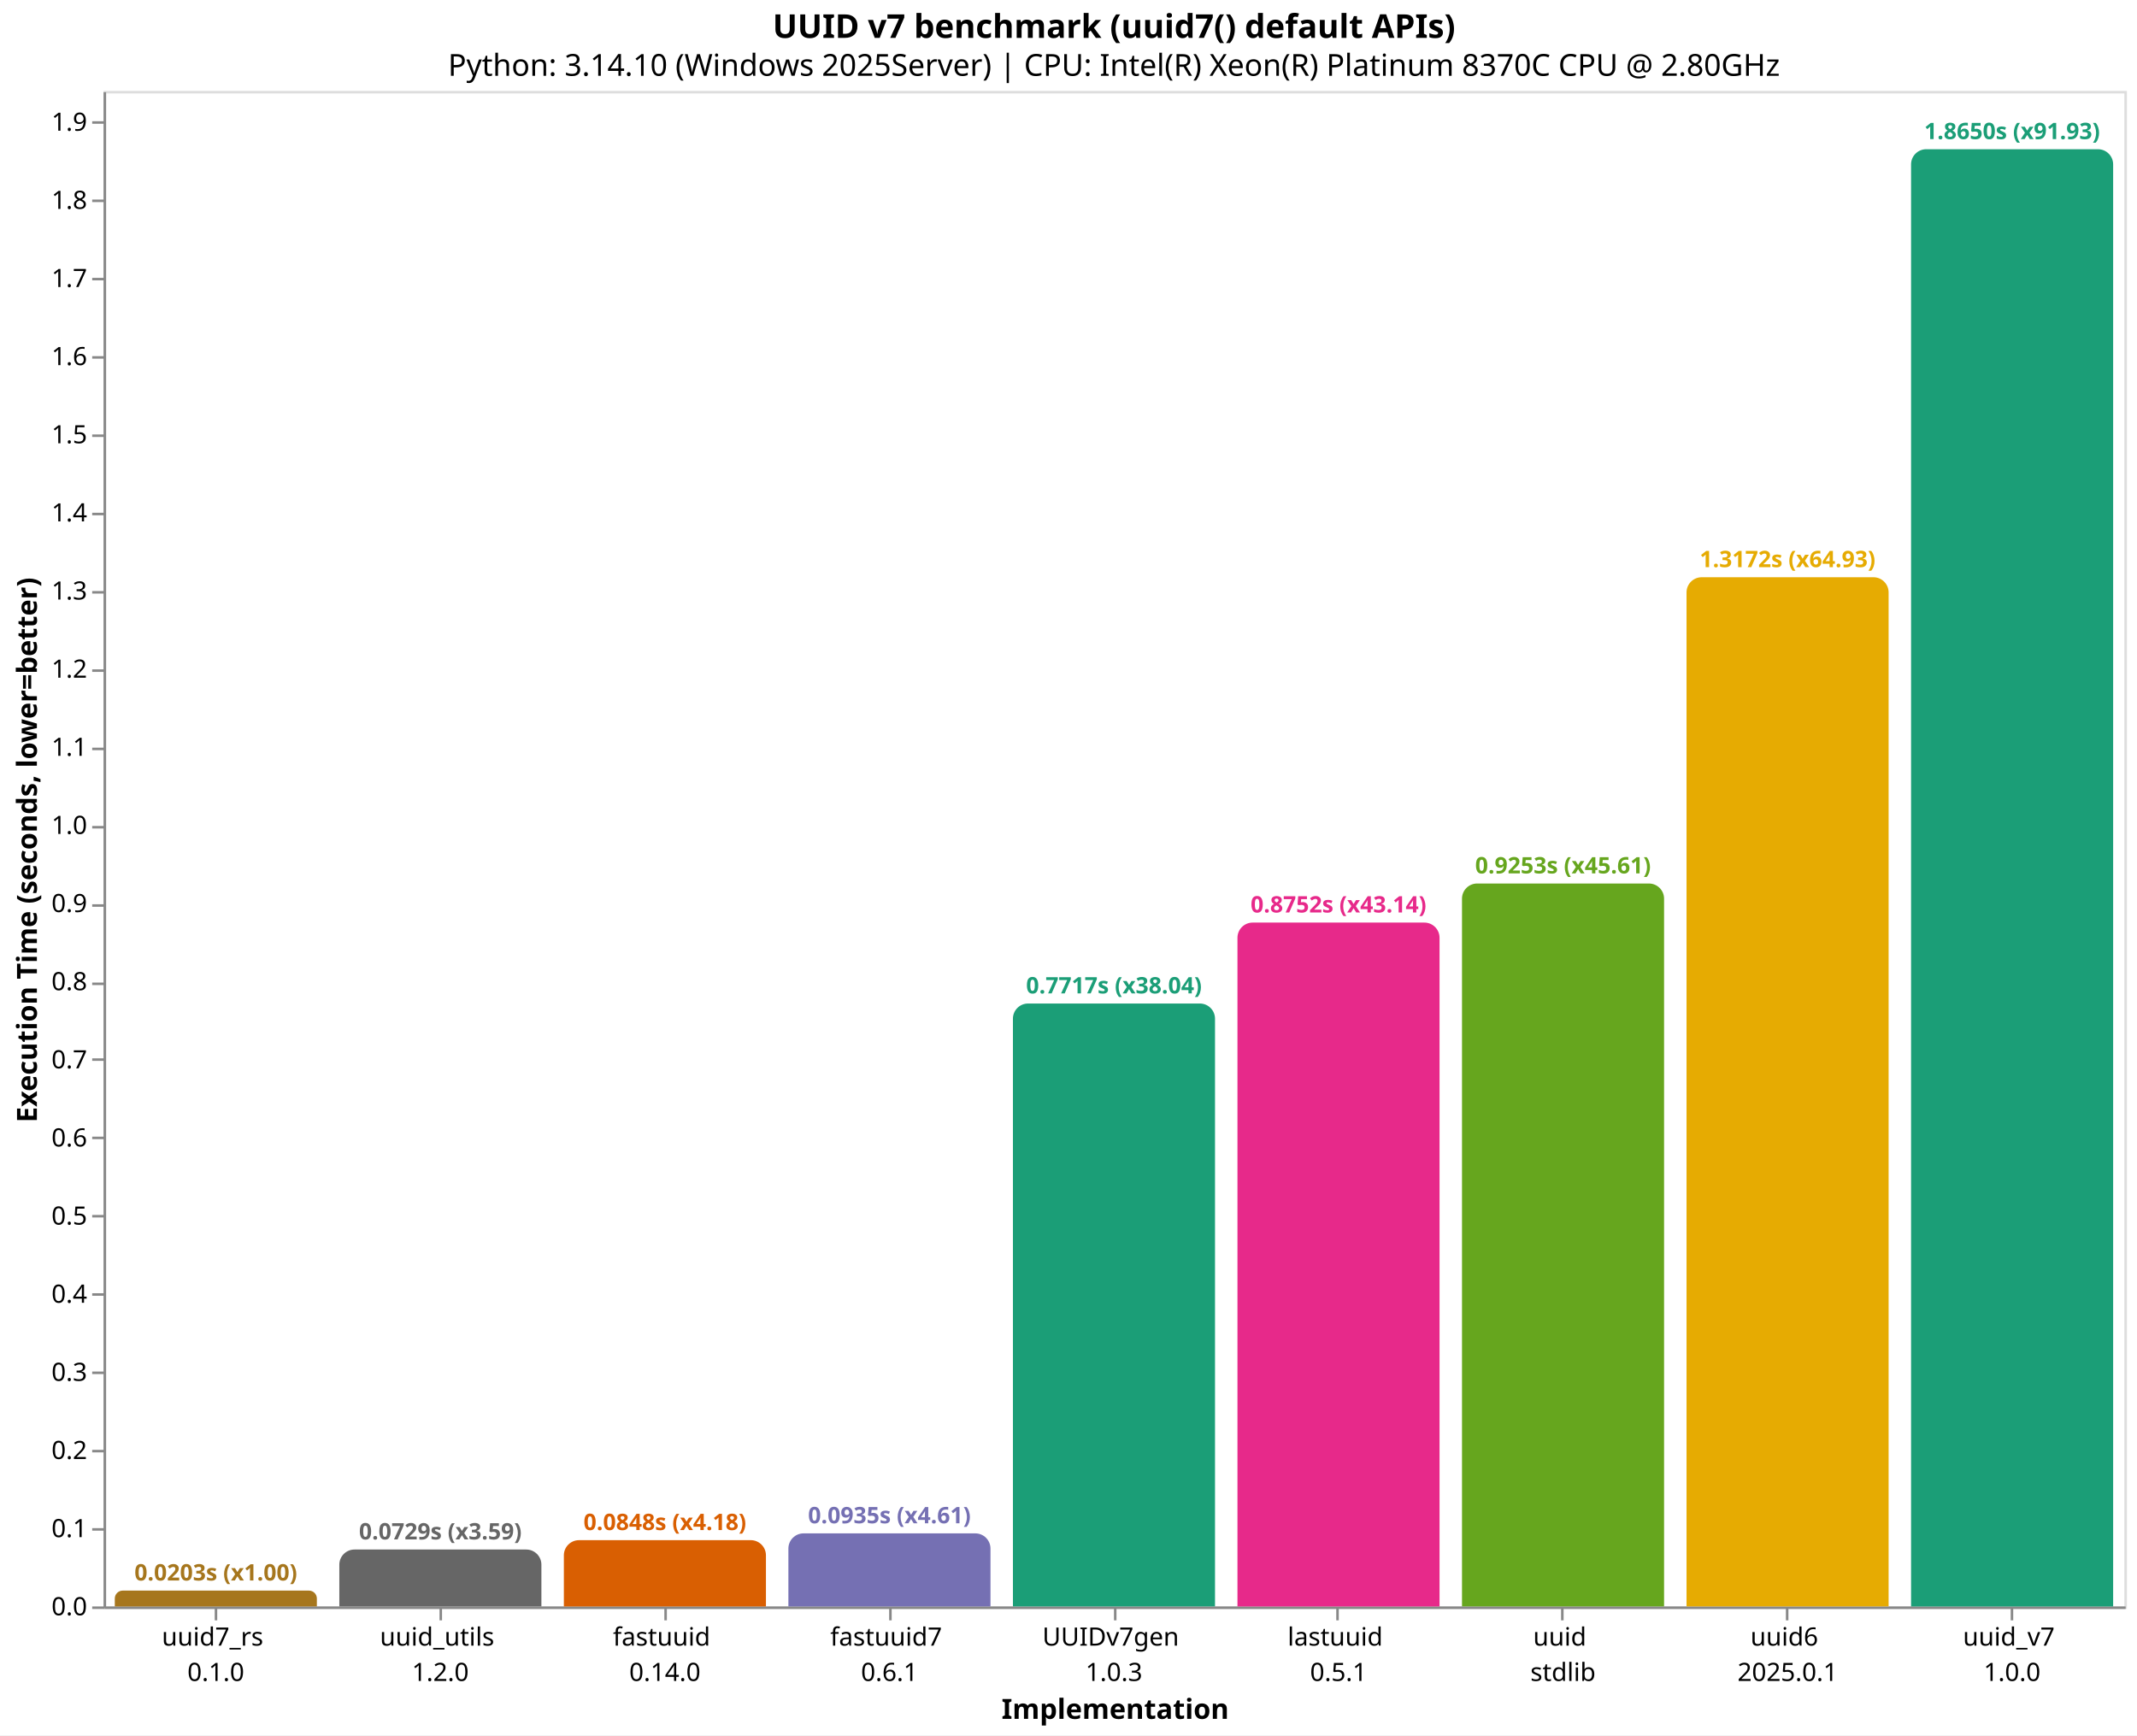
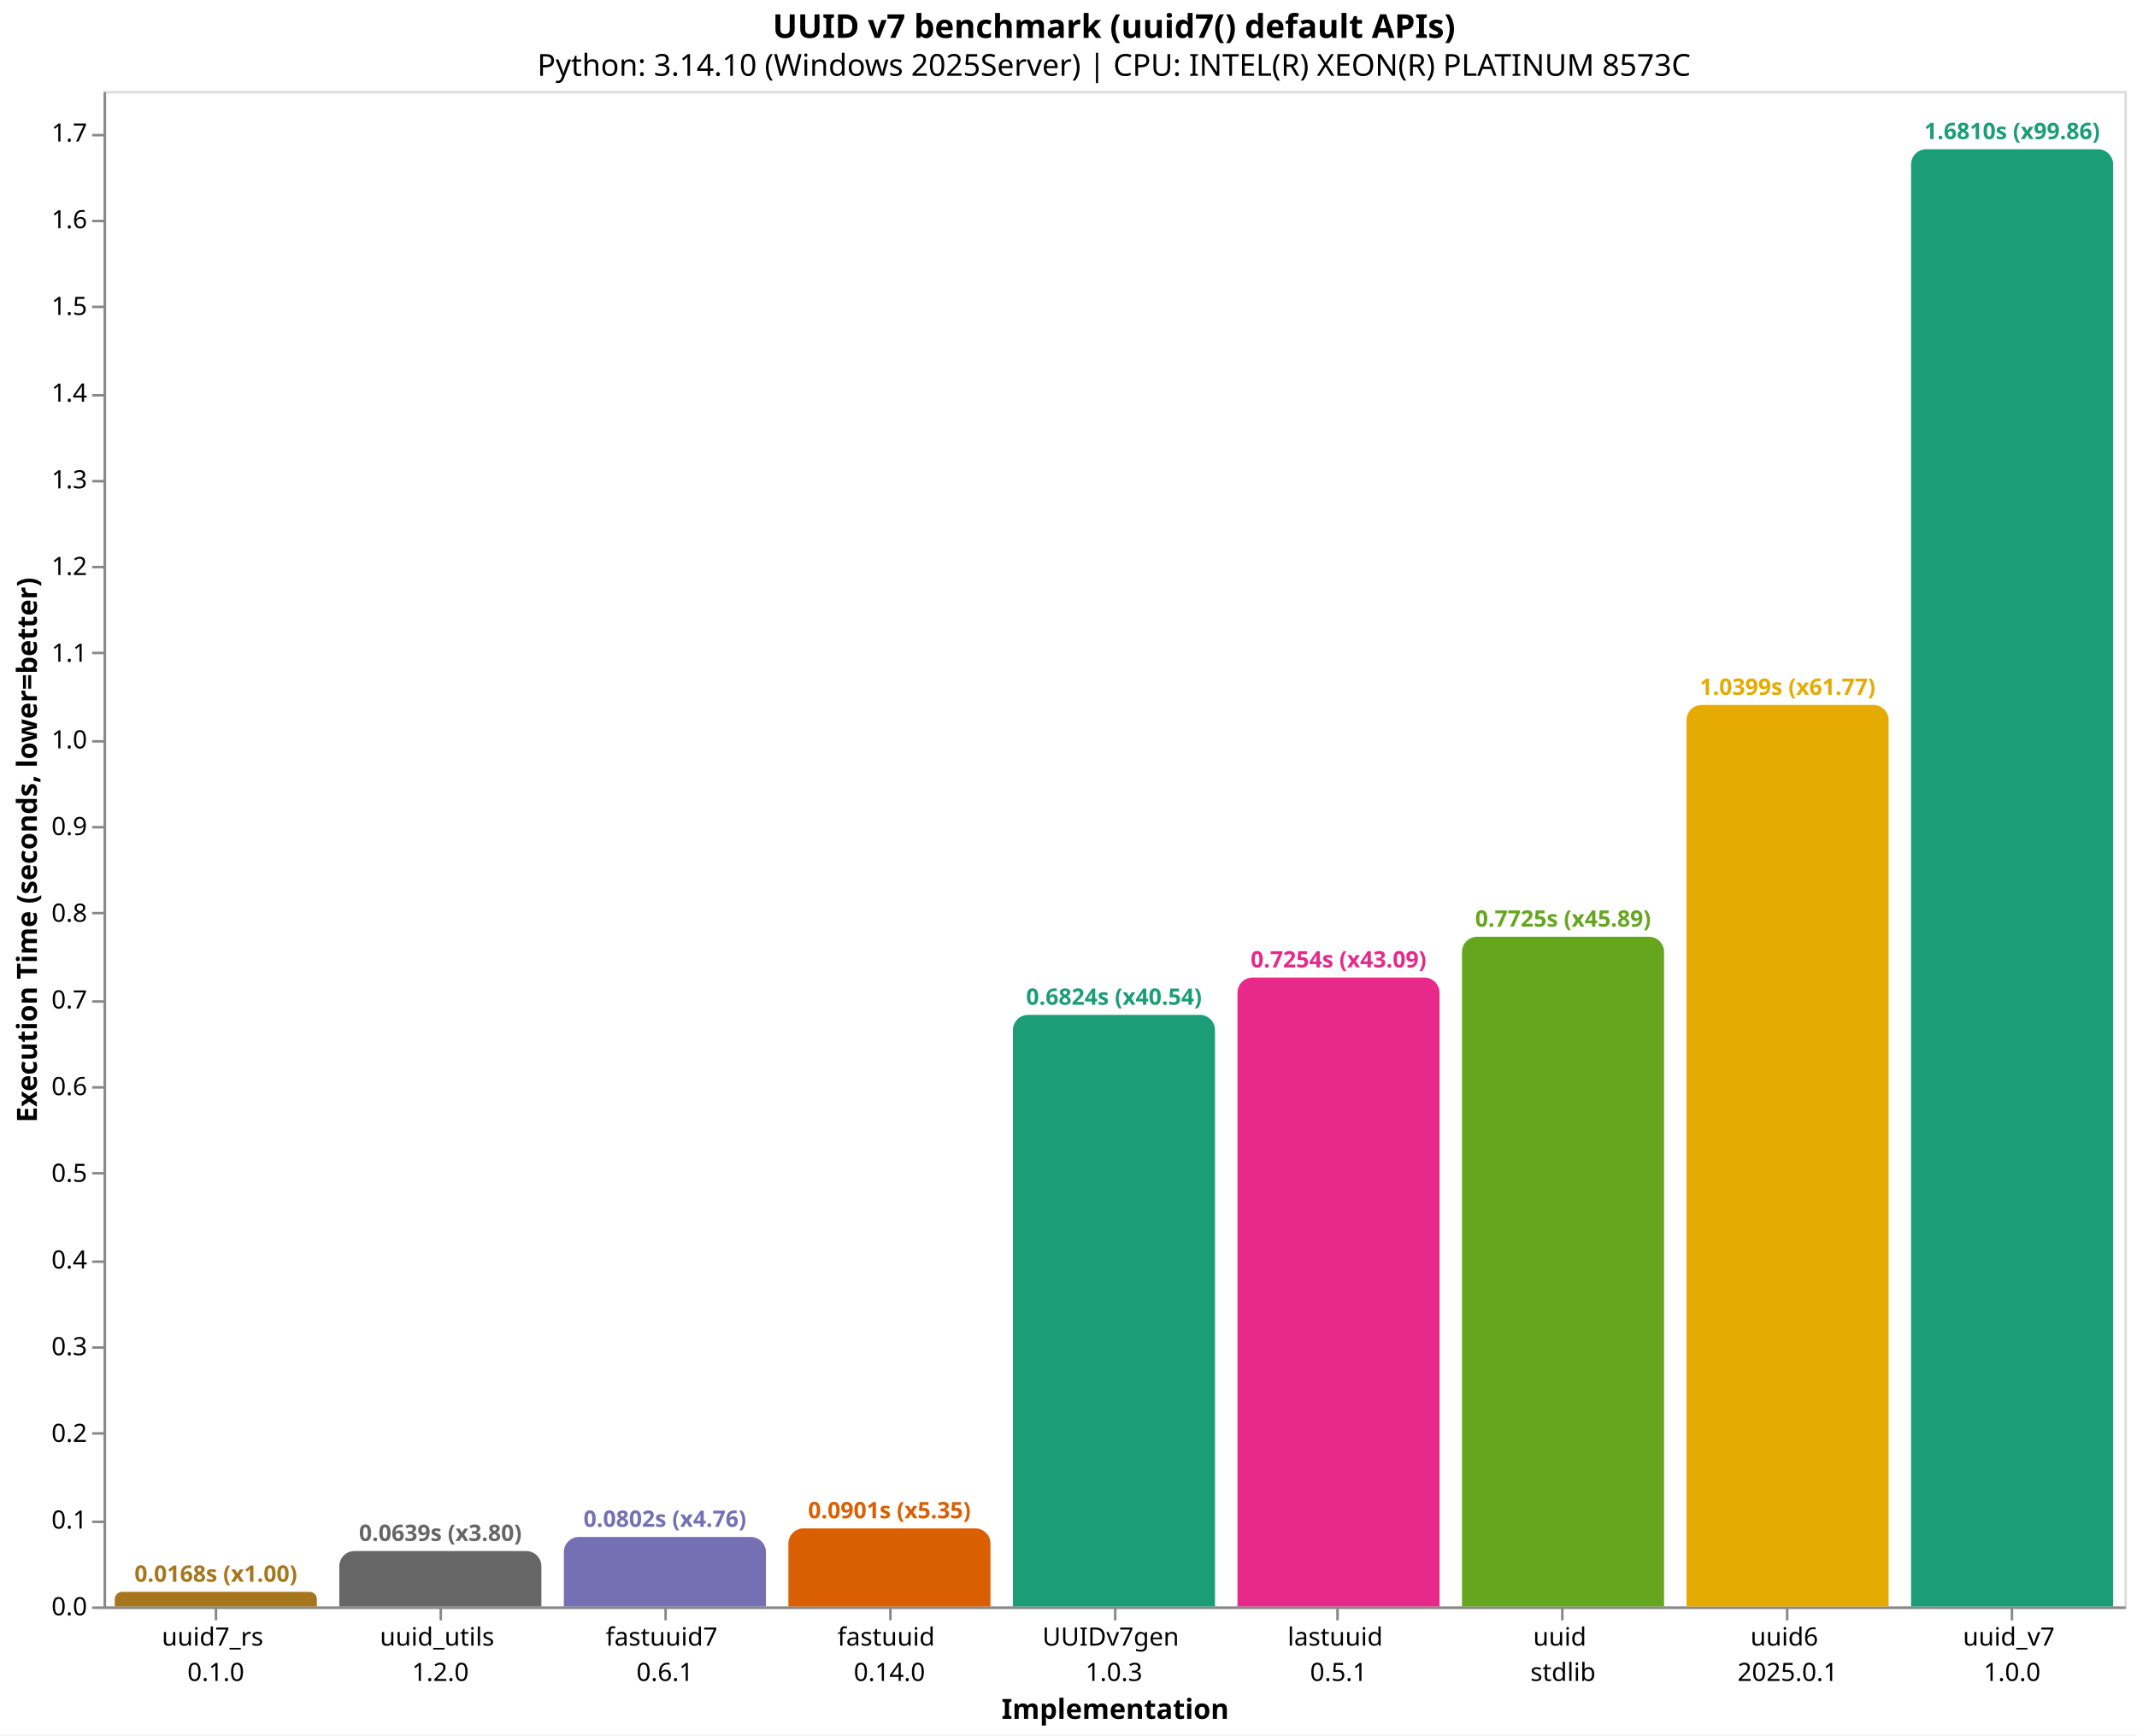
<svg xmlns="http://www.w3.org/2000/svg" version="1.1" class="marks" width="846" height="687" viewBox="0 0 846 687">
  <rect width="846" height="687" fill="white" />
  <g fill="none" stroke-miterlimit="10" transform="translate(41,36)">
    <g class="mark-group role-frame root" role="graphics-object" aria-roledescription="group mark container">
      <g transform="translate(0,0)">
        <path class="background" aria-hidden="true" d="M0.5,0.5h800v600h-800Z" stroke="#ddd" />
        <g>
-           <g class="mark-group role-axis" role="graphics-symbol" aria-roledescription="axis" aria-label="X-axis titled 'Implementation' for a discrete scale with 9 values: uuid7_rs&#10;0.1.0, uuid_utils&#10;1.2.0, fastuuid&#10;0.14.0, fastuuid7&#10;0.6.1, UUIDv7gen&#10;1.0.3, ending with uuid_v7&#10;1.0.0">
+           <g class="mark-group role-axis" role="graphics-symbol" aria-roledescription="axis" aria-label="X-axis titled 'Implementation' for a discrete scale with 9 values: uuid7_rs&#10;0.1.0, uuid_utils&#10;1.2.0, fastuuid7&#10;0.6.1, fastuuid&#10;0.14.0, UUIDv7gen&#10;1.0.3, ending with uuid_v7&#10;1.0.0">
            <g transform="translate(0.5,600.5)">
              <path class="background" aria-hidden="true" d="M0,0h0v0h0Z" pointer-events="none" />
              <g>
                <g class="mark-rule role-axis-tick" pointer-events="none">
                  <line transform="translate(44,0)" x2="0" y2="5" stroke="#888" stroke-width="1" opacity="1" />
                  <line transform="translate(133,0)" x2="0" y2="5" stroke="#888" stroke-width="1" opacity="1" />
                  <line transform="translate(222,0)" x2="0" y2="5" stroke="#888" stroke-width="1" opacity="1" />
                  <line transform="translate(311,0)" x2="0" y2="5" stroke="#888" stroke-width="1" opacity="1" />
                  <line transform="translate(400,0)" x2="0" y2="5" stroke="#888" stroke-width="1" opacity="1" />
                  <line transform="translate(488,0)" x2="0" y2="5" stroke="#888" stroke-width="1" opacity="1" />
                  <line transform="translate(577,0)" x2="0" y2="5" stroke="#888" stroke-width="1" opacity="1" />
                  <line transform="translate(666,0)" x2="0" y2="5" stroke="#888" stroke-width="1" opacity="1" />
                  <line transform="translate(755,0)" x2="0" y2="5" stroke="#888" stroke-width="1" opacity="1" />
                </g>
                <g class="mark-text role-axis-label" pointer-events="none">
                  <text text-anchor="middle" transform="translate(43.94444,15)" font-family="sans-serif" font-size="10px" fill="#000" opacity="1">
                    <tspan>uuid7_rs</tspan>
                    <tspan x="0" dy="14">0.1.0</tspan>
                  </text>
                  <text text-anchor="middle" transform="translate(132.8333,15)" font-family="sans-serif" font-size="10px" fill="#000" opacity="1">
                    <tspan>uuid_utils</tspan>
                    <tspan x="0" dy="14">1.2.0</tspan>
                  </text>
                  <text text-anchor="middle" transform="translate(221.7222,15)" font-family="sans-serif" font-size="10px" fill="#000" opacity="1">
+                     <tspan>fastuuid7</tspan>
+                     <tspan x="0" dy="14">0.6.1</tspan>
+                   </text>
+                   <text text-anchor="middle" transform="translate(310.6111,15)" font-family="sans-serif" font-size="10px" fill="#000" opacity="1">
                    <tspan>fastuuid</tspan>
                    <tspan x="0" dy="14">0.14.0</tspan>
-                   </text>
-                   <text text-anchor="middle" transform="translate(310.6111,15)" font-family="sans-serif" font-size="10px" fill="#000" opacity="1">
-                     <tspan>fastuuid7</tspan>
-                     <tspan x="0" dy="14">0.6.1</tspan>
                  </text>
                  <text text-anchor="middle" transform="translate(399.5,15)" font-family="sans-serif" font-size="10px" fill="#000" opacity="1">
                    <tspan>UUIDv7gen</tspan>
                    <tspan x="0" dy="14">1.0.3</tspan>
                  </text>
                  <text text-anchor="middle" transform="translate(488.3889,15)" font-family="sans-serif" font-size="10px" fill="#000" opacity="1">
                    <tspan>lastuuid</tspan>
                    <tspan x="0" dy="14">0.5.1</tspan>
                  </text>
                  <text text-anchor="middle" transform="translate(577.2778,15)" font-family="sans-serif" font-size="10px" fill="#000" opacity="1">
                    <tspan>uuid</tspan>
                    <tspan x="0" dy="14">stdlib</tspan>
                  </text>
                  <text text-anchor="middle" transform="translate(666.1667,15)" font-family="sans-serif" font-size="10px" fill="#000" opacity="1">
                    <tspan>uuid6</tspan>
                    <tspan x="0" dy="14">2025.0.1</tspan>
                  </text>
                  <text text-anchor="middle" transform="translate(755.0556,15)" font-family="sans-serif" font-size="10px" fill="#000" opacity="1">
                    <tspan>uuid_v7</tspan>
                    <tspan x="0" dy="14">1.0.0</tspan>
                  </text>
                </g>
                <g class="mark-rule role-axis-domain" pointer-events="none">
                  <line transform="translate(0,0)" x2="800" y2="0" stroke="#888" stroke-width="1" opacity="1" />
                </g>
                <g class="mark-text role-axis-title" pointer-events="none">
                  <text text-anchor="middle" transform="translate(400,44)" font-family="sans-serif" font-size="11px" font-weight="bold" fill="#000" opacity="1">Implementation</text>
                </g>
              </g>
              <path class="foreground" aria-hidden="true" d="" pointer-events="none" display="none" />
            </g>
          </g>
-           <g class="mark-group role-axis" role="graphics-symbol" aria-roledescription="axis" aria-label="Y-axis titled 'Execution Time (seconds, lower=better)' for a linear scale with values from 0.0 to 1.9">
+           <g class="mark-group role-axis" role="graphics-symbol" aria-roledescription="axis" aria-label="Y-axis titled 'Execution Time (seconds, lower=better)' for a linear scale with values from 0.0 to 1.7">
            <g transform="translate(0.5,0.5)">
              <path class="background" aria-hidden="true" d="M0,0h0v0h0Z" pointer-events="none" />
              <g>
                <g class="mark-rule role-axis-tick" pointer-events="none">
                  <line transform="translate(0,600)" x2="-5" y2="0" stroke="#888" stroke-width="1" opacity="1" />
-                   <line transform="translate(0,569)" x2="-5" y2="0" stroke="#888" stroke-width="1" opacity="1" />
-                   <line transform="translate(0,538)" x2="-5" y2="0" stroke="#888" stroke-width="1" opacity="1" />
-                   <line transform="translate(0,507)" x2="-5" y2="0" stroke="#888" stroke-width="1" opacity="1" />
-                   <line transform="translate(0,476)" x2="-5" y2="0" stroke="#888" stroke-width="1" opacity="1" />
-                   <line transform="translate(0,445)" x2="-5" y2="0" stroke="#888" stroke-width="1" opacity="1" />
-                   <line transform="translate(0,414)" x2="-5" y2="0" stroke="#888" stroke-width="1" opacity="1" />
-                   <line transform="translate(0,383)" x2="-5" y2="0" stroke="#888" stroke-width="1" opacity="1" />
-                   <line transform="translate(0,353)" x2="-5" y2="0" stroke="#888" stroke-width="1" opacity="1" />
-                   <line transform="translate(0,322)" x2="-5" y2="0" stroke="#888" stroke-width="1" opacity="1" />
+                   <line transform="translate(0,566)" x2="-5" y2="0" stroke="#888" stroke-width="1" opacity="1" />
+                   <line transform="translate(0,531)" x2="-5" y2="0" stroke="#888" stroke-width="1" opacity="1" />
+                   <line transform="translate(0,497)" x2="-5" y2="0" stroke="#888" stroke-width="1" opacity="1" />
+                   <line transform="translate(0,463)" x2="-5" y2="0" stroke="#888" stroke-width="1" opacity="1" />
+                   <line transform="translate(0,428)" x2="-5" y2="0" stroke="#888" stroke-width="1" opacity="1" />
+                   <line transform="translate(0,394)" x2="-5" y2="0" stroke="#888" stroke-width="1" opacity="1" />
+                   <line transform="translate(0,360)" x2="-5" y2="0" stroke="#888" stroke-width="1" opacity="1" />
+                   <line transform="translate(0,325)" x2="-5" y2="0" stroke="#888" stroke-width="1" opacity="1" />
                  <line transform="translate(0,291)" x2="-5" y2="0" stroke="#888" stroke-width="1" opacity="1" />
-                   <line transform="translate(0,260)" x2="-5" y2="0" stroke="#888" stroke-width="1" opacity="1" />
-                   <line transform="translate(0,229)" x2="-5" y2="0" stroke="#888" stroke-width="1" opacity="1" />
-                   <line transform="translate(0,198)" x2="-5" y2="0" stroke="#888" stroke-width="1" opacity="1" />
-                   <line transform="translate(0,167)" x2="-5" y2="0" stroke="#888" stroke-width="1" opacity="1" />
-                   <line transform="translate(0,136)" x2="-5" y2="0" stroke="#888" stroke-width="1" opacity="1" />
-                   <line transform="translate(0,105)" x2="-5" y2="0" stroke="#888" stroke-width="1" opacity="1" />
-                   <line transform="translate(0,74)" x2="-5" y2="0" stroke="#888" stroke-width="1" opacity="1" />
-                   <line transform="translate(0,43)" x2="-5" y2="0" stroke="#888" stroke-width="1" opacity="1" />
-                   <line transform="translate(0,12)" x2="-5" y2="0" stroke="#888" stroke-width="1" opacity="1" />
+                   <line transform="translate(0,257)" x2="-5" y2="0" stroke="#888" stroke-width="1" opacity="1" />
+                   <line transform="translate(0,222)" x2="-5" y2="0" stroke="#888" stroke-width="1" opacity="1" />
+                   <line transform="translate(0,188)" x2="-5" y2="0" stroke="#888" stroke-width="1" opacity="1" />
+                   <line transform="translate(0,154)" x2="-5" y2="0" stroke="#888" stroke-width="1" opacity="1" />
+                   <line transform="translate(0,120)" x2="-5" y2="0" stroke="#888" stroke-width="1" opacity="1" />
+                   <line transform="translate(0,85)" x2="-5" y2="0" stroke="#888" stroke-width="1" opacity="1" />
+                   <line transform="translate(0,51)" x2="-5" y2="0" stroke="#888" stroke-width="1" opacity="1" />
+                   <line transform="translate(0,17)" x2="-5" y2="0" stroke="#888" stroke-width="1" opacity="1" />
                </g>
                <g class="mark-text role-axis-label" pointer-events="none">
                  <text text-anchor="end" transform="translate(-7,603)" font-family="sans-serif" font-size="10px" fill="#000" opacity="1">0.0</text>
-                   <text text-anchor="end" transform="translate(-7,572.0664)" font-family="sans-serif" font-size="10px" fill="#000" opacity="1">0.1</text>
-                   <text text-anchor="end" transform="translate(-7,541.1329)" font-family="sans-serif" font-size="10px" fill="#000" opacity="1">0.2</text>
-                   <text text-anchor="end" transform="translate(-7,510.1993)" font-family="sans-serif" font-size="10px" fill="#000" opacity="1">0.3</text>
-                   <text text-anchor="end" transform="translate(-7,479.2658)" font-family="sans-serif" font-size="10px" fill="#000" opacity="1">0.4</text>
-                   <text text-anchor="end" transform="translate(-7,448.3322)" font-family="sans-serif" font-size="10px" fill="#000" opacity="1">0.5</text>
-                   <text text-anchor="end" transform="translate(-7,417.3986)" font-family="sans-serif" font-size="10px" fill="#000" opacity="1">0.6</text>
-                   <text text-anchor="end" transform="translate(-7,386.4651)" font-family="sans-serif" font-size="10px" fill="#000" opacity="1">0.7</text>
-                   <text text-anchor="end" transform="translate(-7,355.5315)" font-family="sans-serif" font-size="10px" fill="#000" opacity="1">0.8</text>
-                   <text text-anchor="end" transform="translate(-7,324.5979)" font-family="sans-serif" font-size="10px" fill="#000" opacity="1">0.9</text>
-                   <text text-anchor="end" transform="translate(-7,293.6644)" font-family="sans-serif" font-size="10px" fill="#000" opacity="1">1.0</text>
-                   <text text-anchor="end" transform="translate(-7,262.7308)" font-family="sans-serif" font-size="10px" fill="#000" opacity="1">1.1</text>
-                   <text text-anchor="end" transform="translate(-7,231.7973)" font-family="sans-serif" font-size="10px" fill="#000" opacity="1">1.2</text>
-                   <text text-anchor="end" transform="translate(-7,200.8637)" font-family="sans-serif" font-size="10px" fill="#000" opacity="1">1.3</text>
-                   <text text-anchor="end" transform="translate(-7,169.9301)" font-family="sans-serif" font-size="10px" fill="#000" opacity="1">1.4</text>
-                   <text text-anchor="end" transform="translate(-7,138.9966)" font-family="sans-serif" font-size="10px" fill="#000" opacity="1">1.5</text>
-                   <text text-anchor="end" transform="translate(-7,108.063)" font-family="sans-serif" font-size="10px" fill="#000" opacity="1">1.6</text>
-                   <text text-anchor="end" transform="translate(-7,77.12946)" font-family="sans-serif" font-size="10px" fill="#000" opacity="1">1.7</text>
-                   <text text-anchor="end" transform="translate(-7,46.19589)" font-family="sans-serif" font-size="10px" fill="#000" opacity="1">1.8</text>
-                   <text text-anchor="end" transform="translate(-7,15.26233)" font-family="sans-serif" font-size="10px" fill="#000" opacity="1">1.9</text>
+                   <text text-anchor="end" transform="translate(-7,568.6792)" font-family="sans-serif" font-size="10px" fill="#000" opacity="1">0.1</text>
+                   <text text-anchor="end" transform="translate(-7,534.3584)" font-family="sans-serif" font-size="10px" fill="#000" opacity="1">0.2</text>
+                   <text text-anchor="end" transform="translate(-7,500.0376)" font-family="sans-serif" font-size="10px" fill="#000" opacity="1">0.3</text>
+                   <text text-anchor="end" transform="translate(-7,465.7168)" font-family="sans-serif" font-size="10px" fill="#000" opacity="1">0.4</text>
+                   <text text-anchor="end" transform="translate(-7,431.396)" font-family="sans-serif" font-size="10px" fill="#000" opacity="1">0.5</text>
+                   <text text-anchor="end" transform="translate(-7,397.0752)" font-family="sans-serif" font-size="10px" fill="#000" opacity="1">0.6</text>
+                   <text text-anchor="end" transform="translate(-7,362.7544)" font-family="sans-serif" font-size="10px" fill="#000" opacity="1">0.7</text>
+                   <text text-anchor="end" transform="translate(-7,328.4335)" font-family="sans-serif" font-size="10px" fill="#000" opacity="1">0.8</text>
+                   <text text-anchor="end" transform="translate(-7,294.1127)" font-family="sans-serif" font-size="10px" fill="#000" opacity="1">0.9</text>
+                   <text text-anchor="end" transform="translate(-7,259.7919)" font-family="sans-serif" font-size="10px" fill="#000" opacity="1">1.0</text>
+                   <text text-anchor="end" transform="translate(-7,225.4711)" font-family="sans-serif" font-size="10px" fill="#000" opacity="1">1.1</text>
+                   <text text-anchor="end" transform="translate(-7,191.1503)" font-family="sans-serif" font-size="10px" fill="#000" opacity="1">1.2</text>
+                   <text text-anchor="end" transform="translate(-7,156.8295)" font-family="sans-serif" font-size="10px" fill="#000" opacity="1">1.3</text>
+                   <text text-anchor="end" transform="translate(-7,122.5087)" font-family="sans-serif" font-size="10px" fill="#000" opacity="1">1.4</text>
+                   <text text-anchor="end" transform="translate(-7,88.1879)" font-family="sans-serif" font-size="10px" fill="#000" opacity="1">1.5</text>
+                   <text text-anchor="end" transform="translate(-7,53.8671)" font-family="sans-serif" font-size="10px" fill="#000" opacity="1">1.6</text>
+                   <text text-anchor="end" transform="translate(-7,19.54629)" font-family="sans-serif" font-size="10px" fill="#000" opacity="1">1.7</text>
                </g>
                <g class="mark-rule role-axis-domain" pointer-events="none">
                  <line transform="translate(0,600)" x2="0" y2="-600" stroke="#888" stroke-width="1" opacity="1" />
                </g>
                <g class="mark-text role-axis-title" pointer-events="none">
                  <text text-anchor="middle" transform="translate(-24.90137,300) rotate(-90) translate(0,-2)" font-family="sans-serif" font-size="11px" font-weight="bold" fill="#000" opacity="1">Execution Time (seconds, lower=better)</text>
                </g>
              </g>
              <path class="foreground" aria-hidden="true" d="" pointer-events="none" display="none" />
            </g>
          </g>
          <g class="mark-group role-scope" role="graphics-object" aria-roledescription="group mark container">
-             <g transform="translate(4.444444,593.7247)">
-               <path class="background" aria-hidden="true" d="M3.138,0L76.862,0C78.594,0,80,1.406,80,3.138L80,6.275C80,6.275,80,6.275,80,6.275L0,6.275C0,6.275,0,6.275,0,6.275L0,3.138C0,1.406,1.406,0,3.138,0Z" />
+             <g transform="translate(4.444444,594.2225)">
+               <path class="background" aria-hidden="true" d="M2.889,0L77.111,0C78.706,0,80,1.294,80,2.889L80,5.778C80,5.778,80,5.778,80,5.778L0,5.778C0,5.778,0,5.778,0,5.778L0,2.889C0,1.294,1.294,0,2.889,0Z" />
              <g clip-path="url(#clip1)">
                <g class="mark-group role-scope" role="graphics-object" aria-roledescription="group mark container">
-                   <g transform="translate(0,-593.7247)">
-                     <path class="background" aria-hidden="true" d="M0,0h80v0h-80Z" />
-                     <g>
-                       <g class="mark-rect role-mark layer_0_marks" role="graphics-object" aria-roledescription="rect mark container">
-                         <path aria-label="Implementation: uuid7_rs&#10;0.1.0; Execution Time (seconds, lower=better): 0.0202865; implementation: uuid7_rs; Execution Time (s): 0.0203; Slowdown: 1.00" role="graphics-symbol" aria-roledescription="bar" d="M0,593.725h80v6.275h-80Z" fill="#a6761d" />
-                       </g>
-                     </g>
-                     <path class="foreground" aria-hidden="true" d="" display="none" />
-                   </g>
-                 </g>
-               </g>
-               <path class="foreground" aria-hidden="true" d="" display="none" />
-             </g>
-             <g transform="translate(93.33333,577.4626)">
-               <path class="background" aria-hidden="true" d="M6,0L74,0C77.311,0,80,2.689,80,6L80,22.537C80,22.537,80,22.537,80,22.537L0,22.537C0,22.537,0,22.537,0,22.537L0,6C0,2.689,2.689,0,6,0Z" />
+                   <g transform="translate(0,-594.2225)">
+                     <path class="background" aria-hidden="true" d="M0,0h80v0h-80Z" />
+                     <g>
+                       <g class="mark-rect role-mark layer_0_marks" role="graphics-object" aria-roledescription="rect mark container">
+                         <path aria-label="Implementation: uuid7_rs&#10;0.1.0; Execution Time (seconds, lower=better): 0.0168339; implementation: uuid7_rs; Execution Time (s): 0.0168; Slowdown: 1.00" role="graphics-symbol" aria-roledescription="bar" d="M0,594.222h80v5.778h-80Z" fill="#a6761d" />
+                       </g>
+                     </g>
+                     <path class="foreground" aria-hidden="true" d="" display="none" />
+                   </g>
+                 </g>
+               </g>
+               <path class="foreground" aria-hidden="true" d="" display="none" />
+             </g>
+             <g transform="translate(93.33333,578.0683)">
+               <path class="background" aria-hidden="true" d="M6,0L74,0C77.311,0,80,2.689,80,6L80,21.932C80,21.932,80,21.932,80,21.932L0,21.932C0,21.932,0,21.932,0,21.932L0,6C0,2.689,2.689,0,6,0Z" />
              <g clip-path="url(#clip2)">
                <g class="mark-group role-scope" role="graphics-object" aria-roledescription="group mark container">
-                   <g transform="translate(0,-577.4626)">
-                     <path class="background" aria-hidden="true" d="M0,0h80v0h-80Z" />
-                     <g>
-                       <g class="mark-rect role-mark layer_0_marks" role="graphics-object" aria-roledescription="rect mark container">
-                         <path aria-label="Implementation: uuid_utils&#10;1.2.0; Execution Time (seconds, lower=better): 0.0728574; implementation: uuid_utils; Execution Time (s): 0.0729; Slowdown: 3.59" role="graphics-symbol" aria-roledescription="bar" d="M0,577.463h80v22.537h-80Z" fill="#666666" />
-                       </g>
-                     </g>
-                     <path class="foreground" aria-hidden="true" d="" display="none" />
-                   </g>
-                 </g>
-               </g>
-               <path class="foreground" aria-hidden="true" d="" display="none" />
-             </g>
-             <g transform="translate(182.2222,573.7578)">
-               <path class="background" aria-hidden="true" d="M6,0L74,0C77.311,0,80,2.689,80,6L80,26.242C80,26.242,80,26.242,80,26.242L0,26.242C0,26.242,0,26.242,0,26.242L0,6C0,2.689,2.689,0,6,0Z" />
+                   <g transform="translate(0,-578.0683)">
+                     <path class="background" aria-hidden="true" d="M0,0h80v0h-80Z" />
+                     <g>
+                       <g class="mark-rect role-mark layer_0_marks" role="graphics-object" aria-roledescription="rect mark container">
+                         <path aria-label="Implementation: uuid_utils&#10;1.2.0; Execution Time (seconds, lower=better): 0.0639021; implementation: uuid_utils; Execution Time (s): 0.0639; Slowdown: 3.80" role="graphics-symbol" aria-roledescription="bar" d="M0,578.068h80v21.932h-80Z" fill="#666666" />
+                       </g>
+                     </g>
+                     <path class="foreground" aria-hidden="true" d="" display="none" />
+                   </g>
+                 </g>
+               </g>
+               <path class="foreground" aria-hidden="true" d="" display="none" />
+             </g>
+             <g transform="translate(182.2222,572.4808)">
+               <path class="background" aria-hidden="true" d="M6,0L74,0C77.311,0,80,2.689,80,6L80,27.519C80,27.519,80,27.519,80,27.519L0,27.519C0,27.519,0,27.519,0,27.519L0,6C0,2.689,2.689,0,6,0Z" />
              <g clip-path="url(#clip3)">
                <g class="mark-group role-scope" role="graphics-object" aria-roledescription="group mark container">
-                   <g transform="translate(0,-573.7578)">
-                     <path class="background" aria-hidden="true" d="M0,0h80v0h-80Z" />
-                     <g>
-                       <g class="mark-rect role-mark layer_0_marks" role="graphics-object" aria-roledescription="rect mark container">
-                         <path aria-label="Implementation: fastuuid&#10;0.14.0; Execution Time (seconds, lower=better): 0.0848341; implementation: fastuuid; Execution Time (s): 0.0848; Slowdown: 4.18" role="graphics-symbol" aria-roledescription="bar" d="M0,573.758h80v26.242h-80Z" fill="#d95f02" />
-                       </g>
-                     </g>
-                     <path class="foreground" aria-hidden="true" d="" display="none" />
-                   </g>
-                 </g>
-               </g>
-               <path class="foreground" aria-hidden="true" d="" display="none" />
-             </g>
-             <g transform="translate(271.1111,571.0712)">
-               <path class="background" aria-hidden="true" d="M6,0L74,0C77.311,0,80,2.689,80,6L80,28.929C80,28.929,80,28.929,80,28.929L0,28.929C0,28.929,0,28.929,0,28.929L0,6C0,2.689,2.689,0,6,0Z" />
+                   <g transform="translate(0,-572.4808)">
+                     <path class="background" aria-hidden="true" d="M0,0h80v0h-80Z" />
+                     <g>
+                       <g class="mark-rect role-mark layer_0_marks" role="graphics-object" aria-roledescription="rect mark container">
+                         <path aria-label="Implementation: fastuuid7&#10;0.6.1; Execution Time (seconds, lower=better): 0.0801823; implementation: fastuuid7; Execution Time (s): 0.0802; Slowdown: 4.76" role="graphics-symbol" aria-roledescription="bar" d="M0,572.481h80v27.519h-80Z" fill="#7570b3" />
+                       </g>
+                     </g>
+                     <path class="foreground" aria-hidden="true" d="" display="none" />
+                   </g>
+                 </g>
+               </g>
+               <path class="foreground" aria-hidden="true" d="" display="none" />
+             </g>
+             <g transform="translate(271.1111,569.0932)">
+               <path class="background" aria-hidden="true" d="M6,0L74,0C77.311,0,80,2.689,80,6L80,30.907C80,30.907,80,30.907,80,30.907L0,30.907C0,30.907,0,30.907,0,30.907L0,6C0,2.689,2.689,0,6,0Z" />
              <g clip-path="url(#clip4)">
                <g class="mark-group role-scope" role="graphics-object" aria-roledescription="group mark container">
-                   <g transform="translate(0,-571.0712)">
-                     <path class="background" aria-hidden="true" d="M0,0h80v0h-80Z" />
-                     <g>
-                       <g class="mark-rect role-mark layer_0_marks" role="graphics-object" aria-roledescription="rect mark container">
-                         <path aria-label="Implementation: fastuuid7&#10;0.6.1; Execution Time (seconds, lower=better): 0.093519; implementation: fastuuid7; Execution Time (s): 0.0935; Slowdown: 4.61" role="graphics-symbol" aria-roledescription="bar" d="M0,571.071h80v28.929h-80Z" fill="#7570b3" />
-                       </g>
-                     </g>
-                     <path class="foreground" aria-hidden="true" d="" display="none" />
-                   </g>
-                 </g>
-               </g>
-               <path class="foreground" aria-hidden="true" d="" display="none" />
-             </g>
-             <g transform="translate(360,361.2966)">
-               <path class="background" aria-hidden="true" d="M6,0L74,0C77.311,0,80,2.689,80,6L80,238.703C80,238.703,80,238.703,80,238.703L0,238.703C0,238.703,0,238.703,0,238.703L0,6C0,2.689,2.689,0,6,0Z" />
+                   <g transform="translate(0,-569.0932)">
+                     <path class="background" aria-hidden="true" d="M0,0h80v0h-80Z" />
+                     <g>
+                       <g class="mark-rect role-mark layer_0_marks" role="graphics-object" aria-roledescription="rect mark container">
+                         <path aria-label="Implementation: fastuuid&#10;0.14.0; Execution Time (seconds, lower=better): 0.0900527; implementation: fastuuid; Execution Time (s): 0.0901; Slowdown: 5.35" role="graphics-symbol" aria-roledescription="bar" d="M0,569.093h80v30.907h-80Z" fill="#d95f02" />
+                       </g>
+                     </g>
+                     <path class="foreground" aria-hidden="true" d="" display="none" />
+                   </g>
+                 </g>
+               </g>
+               <path class="foreground" aria-hidden="true" d="" display="none" />
+             </g>
+             <g transform="translate(360,365.7958)">
+               <path class="background" aria-hidden="true" d="M6,0L74,0C77.311,0,80,2.689,80,6L80,234.204C80,234.204,80,234.204,80,234.204L0,234.204C0,234.204,0,234.204,0,234.204L0,6C0,2.689,2.689,0,6,0Z" />
              <g clip-path="url(#clip5)">
                <g class="mark-group role-scope" role="graphics-object" aria-roledescription="group mark container">
-                   <g transform="translate(0,-361.2966)">
-                     <path class="background" aria-hidden="true" d="M0,0h80v0h-80Z" />
-                     <g>
-                       <g class="mark-rect role-mark layer_0_marks" role="graphics-object" aria-roledescription="rect mark container">
-                         <path aria-label="Implementation: UUIDv7gen&#10;1.0.3; Execution Time (seconds, lower=better): 0.7716649; implementation: UUIDv7gen; Execution Time (s): 0.7717; Slowdown: 38.04" role="graphics-symbol" aria-roledescription="bar" d="M0,361.297h80v238.703h-80Z" fill="#1b9e77" />
-                       </g>
-                     </g>
-                     <path class="foreground" aria-hidden="true" d="" display="none" />
-                   </g>
-                 </g>
-               </g>
-               <path class="foreground" aria-hidden="true" d="" display="none" />
-             </g>
-             <g transform="translate(448.8889,329.2559)">
-               <path class="background" aria-hidden="true" d="M6,0L74,0C77.311,0,80,2.689,80,6L80,270.744C80,270.744,80,270.744,80,270.744L0,270.744C0,270.744,0,270.744,0,270.744L0,6C0,2.689,2.689,0,6,0Z" />
+                   <g transform="translate(0,-365.7958)">
+                     <path class="background" aria-hidden="true" d="M0,0h80v0h-80Z" />
+                     <g>
+                       <g class="mark-rect role-mark layer_0_marks" role="graphics-object" aria-roledescription="rect mark container">
+                         <path aria-label="Implementation: UUIDv7gen&#10;1.0.3; Execution Time (seconds, lower=better): 0.6823972; implementation: UUIDv7gen; Execution Time (s): 0.6824; Slowdown: 40.54" role="graphics-symbol" aria-roledescription="bar" d="M0,365.796h80v234.204h-80Z" fill="#1b9e77" />
+                       </g>
+                     </g>
+                     <path class="foreground" aria-hidden="true" d="" display="none" />
+                   </g>
+                 </g>
+               </g>
+               <path class="foreground" aria-hidden="true" d="" display="none" />
+             </g>
+             <g transform="translate(448.8889,351.0233)">
+               <path class="background" aria-hidden="true" d="M6,0L74,0C77.311,0,80,2.689,80,6L80,248.977C80,248.977,80,248.977,80,248.977L0,248.977C0,248.977,0,248.977,0,248.977L0,6C0,2.689,2.689,0,6,0Z" />
              <g clip-path="url(#clip6)">
                <g class="mark-group role-scope" role="graphics-object" aria-roledescription="group mark container">
-                   <g transform="translate(0,-329.2559)">
-                     <path class="background" aria-hidden="true" d="M0,0h80v0h-80Z" />
-                     <g>
-                       <g class="mark-rect role-mark layer_0_marks" role="graphics-object" aria-roledescription="rect mark container">
-                         <path aria-label="Implementation: lastuuid&#10;0.5.1; Execution Time (seconds, lower=better): 0.8752439; implementation: lastuuid; Execution Time (s): 0.8752; Slowdown: 43.14" role="graphics-symbol" aria-roledescription="bar" d="M0,329.256h80v270.744h-80Z" fill="#e7298a" />
-                       </g>
-                     </g>
-                     <path class="foreground" aria-hidden="true" d="" display="none" />
-                   </g>
-                 </g>
-               </g>
-               <path class="foreground" aria-hidden="true" d="" display="none" />
-             </g>
-             <g transform="translate(537.7778,313.7836)">
-               <path class="background" aria-hidden="true" d="M6,0L74,0C77.311,0,80,2.689,80,6L80,286.216C80,286.216,80,286.216,80,286.216L0,286.216C0,286.216,0,286.216,0,286.216L0,6C0,2.689,2.689,0,6,0Z" />
+                   <g transform="translate(0,-351.0233)">
+                     <path class="background" aria-hidden="true" d="M0,0h80v0h-80Z" />
+                     <g>
+                       <g class="mark-rect role-mark layer_0_marks" role="graphics-object" aria-roledescription="rect mark container">
+                         <path aria-label="Implementation: lastuuid&#10;0.5.1; Execution Time (seconds, lower=better): 0.7254395; implementation: lastuuid; Execution Time (s): 0.7254; Slowdown: 43.09" role="graphics-symbol" aria-roledescription="bar" d="M0,351.023h80v248.977h-80Z" fill="#e7298a" />
+                       </g>
+                     </g>
+                     <path class="foreground" aria-hidden="true" d="" display="none" />
+                   </g>
+                 </g>
+               </g>
+               <path class="foreground" aria-hidden="true" d="" display="none" />
+             </g>
+             <g transform="translate(537.7778,334.8713)">
+               <path class="background" aria-hidden="true" d="M6,0L74,0C77.311,0,80,2.689,80,6L80,265.129C80,265.129,80,265.129,80,265.129L0,265.129C0,265.129,0,265.129,0,265.129L0,6C0,2.689,2.689,0,6,0Z" />
              <g clip-path="url(#clip7)">
                <g class="mark-group role-scope" role="graphics-object" aria-roledescription="group mark container">
-                   <g transform="translate(0,-313.7836)">
-                     <path class="background" aria-hidden="true" d="M0,0h80v0h-80Z" />
-                     <g>
-                       <g class="mark-rect role-mark layer_0_marks" role="graphics-object" aria-roledescription="rect mark container">
-                         <path aria-label="Implementation: uuid&#10;stdlib; Execution Time (seconds, lower=better): 0.9252617; implementation: uuid; Execution Time (s): 0.9253; Slowdown: 45.61" role="graphics-symbol" aria-roledescription="bar" d="M0,313.784h80v286.216h-80Z" fill="#66a61e" />
-                       </g>
-                     </g>
-                     <path class="foreground" aria-hidden="true" d="" display="none" />
-                   </g>
-                 </g>
-               </g>
-               <path class="foreground" aria-hidden="true" d="" display="none" />
-             </g>
-             <g transform="translate(626.6667,192.5305)">
-               <path class="background" aria-hidden="true" d="M6,0L74,0C77.311,0,80,2.689,80,6L80,407.469C80,407.469,80,407.469,80,407.469L0,407.469C0,407.469,0,407.469,0,407.469L0,6C0,2.689,2.689,0,6,0Z" />
+                   <g transform="translate(0,-334.8713)">
+                     <path class="background" aria-hidden="true" d="M0,0h80v0h-80Z" />
+                     <g>
+                       <g class="mark-rect role-mark layer_0_marks" role="graphics-object" aria-roledescription="rect mark container">
+                         <path aria-label="Implementation: uuid&#10;stdlib; Execution Time (seconds, lower=better): 0.7725013; implementation: uuid; Execution Time (s): 0.7725; Slowdown: 45.89" role="graphics-symbol" aria-roledescription="bar" d="M0,334.871h80v265.129h-80Z" fill="#66a61e" />
+                       </g>
+                     </g>
+                     <path class="foreground" aria-hidden="true" d="" display="none" />
+                   </g>
+                 </g>
+               </g>
+               <path class="foreground" aria-hidden="true" d="" display="none" />
+             </g>
+             <g transform="translate(626.6667,243.0962)">
+               <path class="background" aria-hidden="true" d="M6,0L74,0C77.311,0,80,2.689,80,6L80,356.904C80,356.904,80,356.904,80,356.904L0,356.904C0,356.904,0,356.904,0,356.904L0,6C0,2.689,2.689,0,6,0Z" />
              <g clip-path="url(#clip8)">
                <g class="mark-group role-scope" role="graphics-object" aria-roledescription="group mark container">
-                   <g transform="translate(0,-192.5305)">
-                     <path class="background" aria-hidden="true" d="M0,0h80v0h-80Z" />
-                     <g>
-                       <g class="mark-rect role-mark layer_0_marks" role="graphics-object" aria-roledescription="rect mark container">
-                         <path aria-label="Implementation: uuid6&#10;2025.0.1; Execution Time (seconds, lower=better): 1.3172407; implementation: uuid6; Execution Time (s): 1.3172; Slowdown: 64.93" role="graphics-symbol" aria-roledescription="bar" d="M0,192.531h80v407.469h-80Z" fill="#e6ab02" />
+                   <g transform="translate(0,-243.0962)">
+                     <path class="background" aria-hidden="true" d="M0,0h80v0h-80Z" />
+                     <g>
+                       <g class="mark-rect role-mark layer_0_marks" role="graphics-object" aria-roledescription="rect mark container">
+                         <path aria-label="Implementation: uuid6&#10;2025.0.1; Execution Time (seconds, lower=better): 1.039905; implementation: uuid6; Execution Time (s): 1.0399; Slowdown: 61.77" role="graphics-symbol" aria-roledescription="bar" d="M0,243.096h80v356.904h-80Z" fill="#e6ab02" />
                      </g>
                    </g>
                    <path class="foreground" aria-hidden="true" d="" display="none" />
                  </g>
                </g>
              </g>
              <path class="foreground" aria-hidden="true" d="" display="none" />
            </g>
            <g transform="translate(715.5556,23.07692)">
              <path class="background" aria-hidden="true" d="M6,0L74,0C77.311,0,80,2.689,80,6L80,576.923C80,576.923,80,576.923,80,576.923L0,576.923C0,576.923,0,576.923,0,576.923L0,6C0,2.689,2.689,0,6,0Z" />
              <g clip-path="url(#clip9)">
                <g class="mark-group role-scope" role="graphics-object" aria-roledescription="group mark container">
                  <g transform="translate(0,-23.07692)">
                    <path class="background" aria-hidden="true" d="M0,0h80v0h-80Z" />
                    <g>
                      <g class="mark-rect role-mark layer_0_marks" role="graphics-object" aria-roledescription="rect mark container">
-                         <path aria-label="Implementation: uuid_v7&#10;1.0.0; Execution Time (seconds, lower=better): 1.8650393; implementation: uuid_v7; Execution Time (s): 1.8650; Slowdown: 91.93" role="graphics-symbol" aria-roledescription="bar" d="M0,23.077h80v576.923h-80Z" fill="#1b9e77" />
+                         <path aria-label="Implementation: uuid_v7&#10;1.0.0; Execution Time (seconds, lower=better): 1.6809718; implementation: uuid_v7; Execution Time (s): 1.6810; Slowdown: 99.86" role="graphics-symbol" aria-roledescription="bar" d="M0,23.077h80v576.923h-80Z" fill="#1b9e77" />
                      </g>
                    </g>
                    <path class="foreground" aria-hidden="true" d="" display="none" />
                  </g>
                </g>
              </g>
              <path class="foreground" aria-hidden="true" d="" display="none" />
            </g>
          </g>
          <g class="mark-text role-mark layer_1_marks" role="graphics-object" aria-roledescription="text mark container">
-             <text aria-label="Implementation: uuid7_rs&#10;0.1.0; Execution Time (seconds, lower=better): 0.0202865; implementation: uuid7_rs; label: 0.0203s (x1.00); Execution Time (s): 0.0203; Slowdown: 1.00" role="graphics-symbol" aria-roledescription="text mark" text-anchor="middle" transform="translate(44.44444,589.7247)" font-family="sans-serif" font-size="9px" font-weight="bold" fill="#a6761d">0.0203s (x1.00)</text>
-             <text aria-label="Implementation: uuid_utils&#10;1.2.0; Execution Time (seconds, lower=better): 0.0728574; implementation: uuid_utils; label: 0.0729s (x3.59); Execution Time (s): 0.0729; Slowdown: 3.59" role="graphics-symbol" aria-roledescription="text mark" text-anchor="middle" transform="translate(133.3333,573.4626)" font-family="sans-serif" font-size="9px" font-weight="bold" fill="#666666">0.0729s (x3.59)</text>
-             <text aria-label="Implementation: fastuuid&#10;0.14.0; Execution Time (seconds, lower=better): 0.0848341; implementation: fastuuid; label: 0.0848s (x4.18); Execution Time (s): 0.0848; Slowdown: 4.18" role="graphics-symbol" aria-roledescription="text mark" text-anchor="middle" transform="translate(222.2222,569.7578)" font-family="sans-serif" font-size="9px" font-weight="bold" fill="#d95f02">0.0848s (x4.18)</text>
-             <text aria-label="Implementation: fastuuid7&#10;0.6.1; Execution Time (seconds, lower=better): 0.093519; implementation: fastuuid7; label: 0.0935s (x4.61); Execution Time (s): 0.0935; Slowdown: 4.61" role="graphics-symbol" aria-roledescription="text mark" text-anchor="middle" transform="translate(311.1111,567.0712)" font-family="sans-serif" font-size="9px" font-weight="bold" fill="#7570b3">0.0935s (x4.61)</text>
-             <text aria-label="Implementation: UUIDv7gen&#10;1.0.3; Execution Time (seconds, lower=better): 0.7716649; implementation: UUIDv7gen; label: 0.7717s (x38.04); Execution Time (s): 0.7717; Slowdown: 38.04" role="graphics-symbol" aria-roledescription="text mark" text-anchor="middle" transform="translate(400,357.2966)" font-family="sans-serif" font-size="9px" font-weight="bold" fill="#1b9e77">0.7717s (x38.04)</text>
-             <text aria-label="Implementation: lastuuid&#10;0.5.1; Execution Time (seconds, lower=better): 0.8752439; implementation: lastuuid; label: 0.8752s (x43.14); Execution Time (s): 0.8752; Slowdown: 43.14" role="graphics-symbol" aria-roledescription="text mark" text-anchor="middle" transform="translate(488.8889,325.2559)" font-family="sans-serif" font-size="9px" font-weight="bold" fill="#e7298a">0.8752s (x43.14)</text>
-             <text aria-label="Implementation: uuid&#10;stdlib; Execution Time (seconds, lower=better): 0.9252617; implementation: uuid; label: 0.9253s (x45.61); Execution Time (s): 0.9253; Slowdown: 45.61" role="graphics-symbol" aria-roledescription="text mark" text-anchor="middle" transform="translate(577.7778,309.7836)" font-family="sans-serif" font-size="9px" font-weight="bold" fill="#66a61e">0.9253s (x45.61)</text>
-             <text aria-label="Implementation: uuid6&#10;2025.0.1; Execution Time (seconds, lower=better): 1.3172407; implementation: uuid6; label: 1.3172s (x64.93); Execution Time (s): 1.3172; Slowdown: 64.93" role="graphics-symbol" aria-roledescription="text mark" text-anchor="middle" transform="translate(666.6667,188.5305)" font-family="sans-serif" font-size="9px" font-weight="bold" fill="#e6ab02">1.3172s (x64.93)</text>
-             <text aria-label="Implementation: uuid_v7&#10;1.0.0; Execution Time (seconds, lower=better): 1.8650393; implementation: uuid_v7; label: 1.8650s (x91.93); Execution Time (s): 1.8650; Slowdown: 91.93" role="graphics-symbol" aria-roledescription="text mark" text-anchor="middle" transform="translate(755.5556,19.07692)" font-family="sans-serif" font-size="9px" font-weight="bold" fill="#1b9e77">1.8650s (x91.93)</text>
+             <text aria-label="Implementation: uuid7_rs&#10;0.1.0; Execution Time (seconds, lower=better): 0.0168339; implementation: uuid7_rs; label: 0.0168s (x1.00); Execution Time (s): 0.0168; Slowdown: 1.00" role="graphics-symbol" aria-roledescription="text mark" text-anchor="middle" transform="translate(44.44444,590.2225)" font-family="sans-serif" font-size="9px" font-weight="bold" fill="#a6761d">0.0168s (x1.00)</text>
+             <text aria-label="Implementation: uuid_utils&#10;1.2.0; Execution Time (seconds, lower=better): 0.0639021; implementation: uuid_utils; label: 0.0639s (x3.80); Execution Time (s): 0.0639; Slowdown: 3.80" role="graphics-symbol" aria-roledescription="text mark" text-anchor="middle" transform="translate(133.3333,574.0683)" font-family="sans-serif" font-size="9px" font-weight="bold" fill="#666666">0.0639s (x3.80)</text>
+             <text aria-label="Implementation: fastuuid7&#10;0.6.1; Execution Time (seconds, lower=better): 0.0801823; implementation: fastuuid7; label: 0.0802s (x4.76); Execution Time (s): 0.0802; Slowdown: 4.76" role="graphics-symbol" aria-roledescription="text mark" text-anchor="middle" transform="translate(222.2222,568.4808)" font-family="sans-serif" font-size="9px" font-weight="bold" fill="#7570b3">0.0802s (x4.76)</text>
+             <text aria-label="Implementation: fastuuid&#10;0.14.0; Execution Time (seconds, lower=better): 0.0900527; implementation: fastuuid; label: 0.0901s (x5.35); Execution Time (s): 0.0901; Slowdown: 5.35" role="graphics-symbol" aria-roledescription="text mark" text-anchor="middle" transform="translate(311.1111,565.0932)" font-family="sans-serif" font-size="9px" font-weight="bold" fill="#d95f02">0.0901s (x5.35)</text>
+             <text aria-label="Implementation: UUIDv7gen&#10;1.0.3; Execution Time (seconds, lower=better): 0.6823972; implementation: UUIDv7gen; label: 0.6824s (x40.54); Execution Time (s): 0.6824; Slowdown: 40.54" role="graphics-symbol" aria-roledescription="text mark" text-anchor="middle" transform="translate(400,361.7958)" font-family="sans-serif" font-size="9px" font-weight="bold" fill="#1b9e77">0.6824s (x40.54)</text>
+             <text aria-label="Implementation: lastuuid&#10;0.5.1; Execution Time (seconds, lower=better): 0.7254395; implementation: lastuuid; label: 0.7254s (x43.09); Execution Time (s): 0.7254; Slowdown: 43.09" role="graphics-symbol" aria-roledescription="text mark" text-anchor="middle" transform="translate(488.8889,347.0233)" font-family="sans-serif" font-size="9px" font-weight="bold" fill="#e7298a">0.7254s (x43.09)</text>
+             <text aria-label="Implementation: uuid&#10;stdlib; Execution Time (seconds, lower=better): 0.7725013; implementation: uuid; label: 0.7725s (x45.89); Execution Time (s): 0.7725; Slowdown: 45.89" role="graphics-symbol" aria-roledescription="text mark" text-anchor="middle" transform="translate(577.7778,330.8713)" font-family="sans-serif" font-size="9px" font-weight="bold" fill="#66a61e">0.7725s (x45.89)</text>
+             <text aria-label="Implementation: uuid6&#10;2025.0.1; Execution Time (seconds, lower=better): 1.039905; implementation: uuid6; label: 1.0399s (x61.77); Execution Time (s): 1.0399; Slowdown: 61.77" role="graphics-symbol" aria-roledescription="text mark" text-anchor="middle" transform="translate(666.6667,239.0962)" font-family="sans-serif" font-size="9px" font-weight="bold" fill="#e6ab02">1.0399s (x61.77)</text>
+             <text aria-label="Implementation: uuid_v7&#10;1.0.0; Execution Time (seconds, lower=better): 1.6809718; implementation: uuid_v7; label: 1.6810s (x99.86); Execution Time (s): 1.6810; Slowdown: 99.86" role="graphics-symbol" aria-roledescription="text mark" text-anchor="middle" transform="translate(755.5556,19.07692)" font-family="sans-serif" font-size="9px" font-weight="bold" fill="#1b9e77">1.6810s (x99.86)</text>
          </g>
          <g class="mark-group role-title">
            <g transform="translate(400,-31)">
              <path class="background" aria-hidden="true" d="M0,0h0v0h0Z" pointer-events="none" />
              <g>
                <g class="mark-text role-title-text" role="graphics-symbol" aria-roledescription="title" aria-label="Title text 'UUID v7 benchmark (uuid7() default APIs)'" pointer-events="none">
                  <text text-anchor="middle" transform="translate(0,10)" font-family="sans-serif" font-size="13px" font-weight="bold" fill="#000" opacity="1">UUID v7 benchmark (uuid7() default APIs)</text>
                </g>
-                 <g class="mark-text role-title-subtitle" role="graphics-symbol" aria-roledescription="subtitle" aria-label="Subtitle text 'Python: 3.14.10 (Windows 2025Server) | CPU: Intel(R) Xeon(R) Platinum 8370C CPU @ 2.80GHz'" pointer-events="none">
-                   <text text-anchor="middle" transform="translate(0,25)" font-family="sans-serif" font-size="12px" fill="#000" opacity="1">Python: 3.14.10 (Windows 2025Server) | CPU: Intel(R) Xeon(R) Platinum 8370C CPU @ 2.80GHz</text>
+                 <g class="mark-text role-title-subtitle" role="graphics-symbol" aria-roledescription="subtitle" aria-label="Subtitle text 'Python: 3.14.10 (Windows 2025Server) | CPU: INTEL(R) XEON(R) PLATINUM 8573C'" pointer-events="none">
+                   <text text-anchor="middle" transform="translate(0,25)" font-family="sans-serif" font-size="12px" fill="#000" opacity="1">Python: 3.14.10 (Windows 2025Server) | CPU: INTEL(R) XEON(R) PLATINUM 8573C</text>
                </g>
              </g>
              <path class="foreground" aria-hidden="true" d="" pointer-events="none" display="none" />
            </g>
          </g>
        </g>
        <path class="foreground" aria-hidden="true" d="" display="none" />
      </g>
    </g>
  </g>
  <defs>
    <clipPath id="clip1">
-       <path d="M3.138,0L76.862,0C78.594,0,80,1.406,80,3.138L80,6.275C80,6.275,80,6.275,80,6.275L0,6.275C0,6.275,0,6.275,0,6.275L0,3.138C0,1.406,1.406,0,3.138,0Z" />
+       <path d="M2.889,0L77.111,0C78.706,0,80,1.294,80,2.889L80,5.778C80,5.778,80,5.778,80,5.778L0,5.778C0,5.778,0,5.778,0,5.778L0,2.889C0,1.294,1.294,0,2.889,0Z" />
    </clipPath>
    <clipPath id="clip2">
-       <path d="M6,0L74,0C77.311,0,80,2.689,80,6L80,22.537C80,22.537,80,22.537,80,22.537L0,22.537C0,22.537,0,22.537,0,22.537L0,6C0,2.689,2.689,0,6,0Z" />
+       <path d="M6,0L74,0C77.311,0,80,2.689,80,6L80,21.932C80,21.932,80,21.932,80,21.932L0,21.932C0,21.932,0,21.932,0,21.932L0,6C0,2.689,2.689,0,6,0Z" />
    </clipPath>
    <clipPath id="clip3">
-       <path d="M6,0L74,0C77.311,0,80,2.689,80,6L80,26.242C80,26.242,80,26.242,80,26.242L0,26.242C0,26.242,0,26.242,0,26.242L0,6C0,2.689,2.689,0,6,0Z" />
+       <path d="M6,0L74,0C77.311,0,80,2.689,80,6L80,27.519C80,27.519,80,27.519,80,27.519L0,27.519C0,27.519,0,27.519,0,27.519L0,6C0,2.689,2.689,0,6,0Z" />
    </clipPath>
    <clipPath id="clip4">
-       <path d="M6,0L74,0C77.311,0,80,2.689,80,6L80,28.929C80,28.929,80,28.929,80,28.929L0,28.929C0,28.929,0,28.929,0,28.929L0,6C0,2.689,2.689,0,6,0Z" />
+       <path d="M6,0L74,0C77.311,0,80,2.689,80,6L80,30.907C80,30.907,80,30.907,80,30.907L0,30.907C0,30.907,0,30.907,0,30.907L0,6C0,2.689,2.689,0,6,0Z" />
    </clipPath>
    <clipPath id="clip5">
-       <path d="M6,0L74,0C77.311,0,80,2.689,80,6L80,238.703C80,238.703,80,238.703,80,238.703L0,238.703C0,238.703,0,238.703,0,238.703L0,6C0,2.689,2.689,0,6,0Z" />
+       <path d="M6,0L74,0C77.311,0,80,2.689,80,6L80,234.204C80,234.204,80,234.204,80,234.204L0,234.204C0,234.204,0,234.204,0,234.204L0,6C0,2.689,2.689,0,6,0Z" />
    </clipPath>
    <clipPath id="clip6">
-       <path d="M6,0L74,0C77.311,0,80,2.689,80,6L80,270.744C80,270.744,80,270.744,80,270.744L0,270.744C0,270.744,0,270.744,0,270.744L0,6C0,2.689,2.689,0,6,0Z" />
+       <path d="M6,0L74,0C77.311,0,80,2.689,80,6L80,248.977C80,248.977,80,248.977,80,248.977L0,248.977C0,248.977,0,248.977,0,248.977L0,6C0,2.689,2.689,0,6,0Z" />
    </clipPath>
    <clipPath id="clip7">
-       <path d="M6,0L74,0C77.311,0,80,2.689,80,6L80,286.216C80,286.216,80,286.216,80,286.216L0,286.216C0,286.216,0,286.216,0,286.216L0,6C0,2.689,2.689,0,6,0Z" />
+       <path d="M6,0L74,0C77.311,0,80,2.689,80,6L80,265.129C80,265.129,80,265.129,80,265.129L0,265.129C0,265.129,0,265.129,0,265.129L0,6C0,2.689,2.689,0,6,0Z" />
    </clipPath>
    <clipPath id="clip8">
-       <path d="M6,0L74,0C77.311,0,80,2.689,80,6L80,407.469C80,407.469,80,407.469,80,407.469L0,407.469C0,407.469,0,407.469,0,407.469L0,6C0,2.689,2.689,0,6,0Z" />
+       <path d="M6,0L74,0C77.311,0,80,2.689,80,6L80,356.904C80,356.904,80,356.904,80,356.904L0,356.904C0,356.904,0,356.904,0,356.904L0,6C0,2.689,2.689,0,6,0Z" />
    </clipPath>
    <clipPath id="clip9">
      <path d="M6,0L74,0C77.311,0,80,2.689,80,6L80,576.923C80,576.923,80,576.923,80,576.923L0,576.923C0,576.923,0,576.923,0,576.923L0,6C0,2.689,2.689,0,6,0Z" />
    </clipPath>
  </defs>
</svg>
